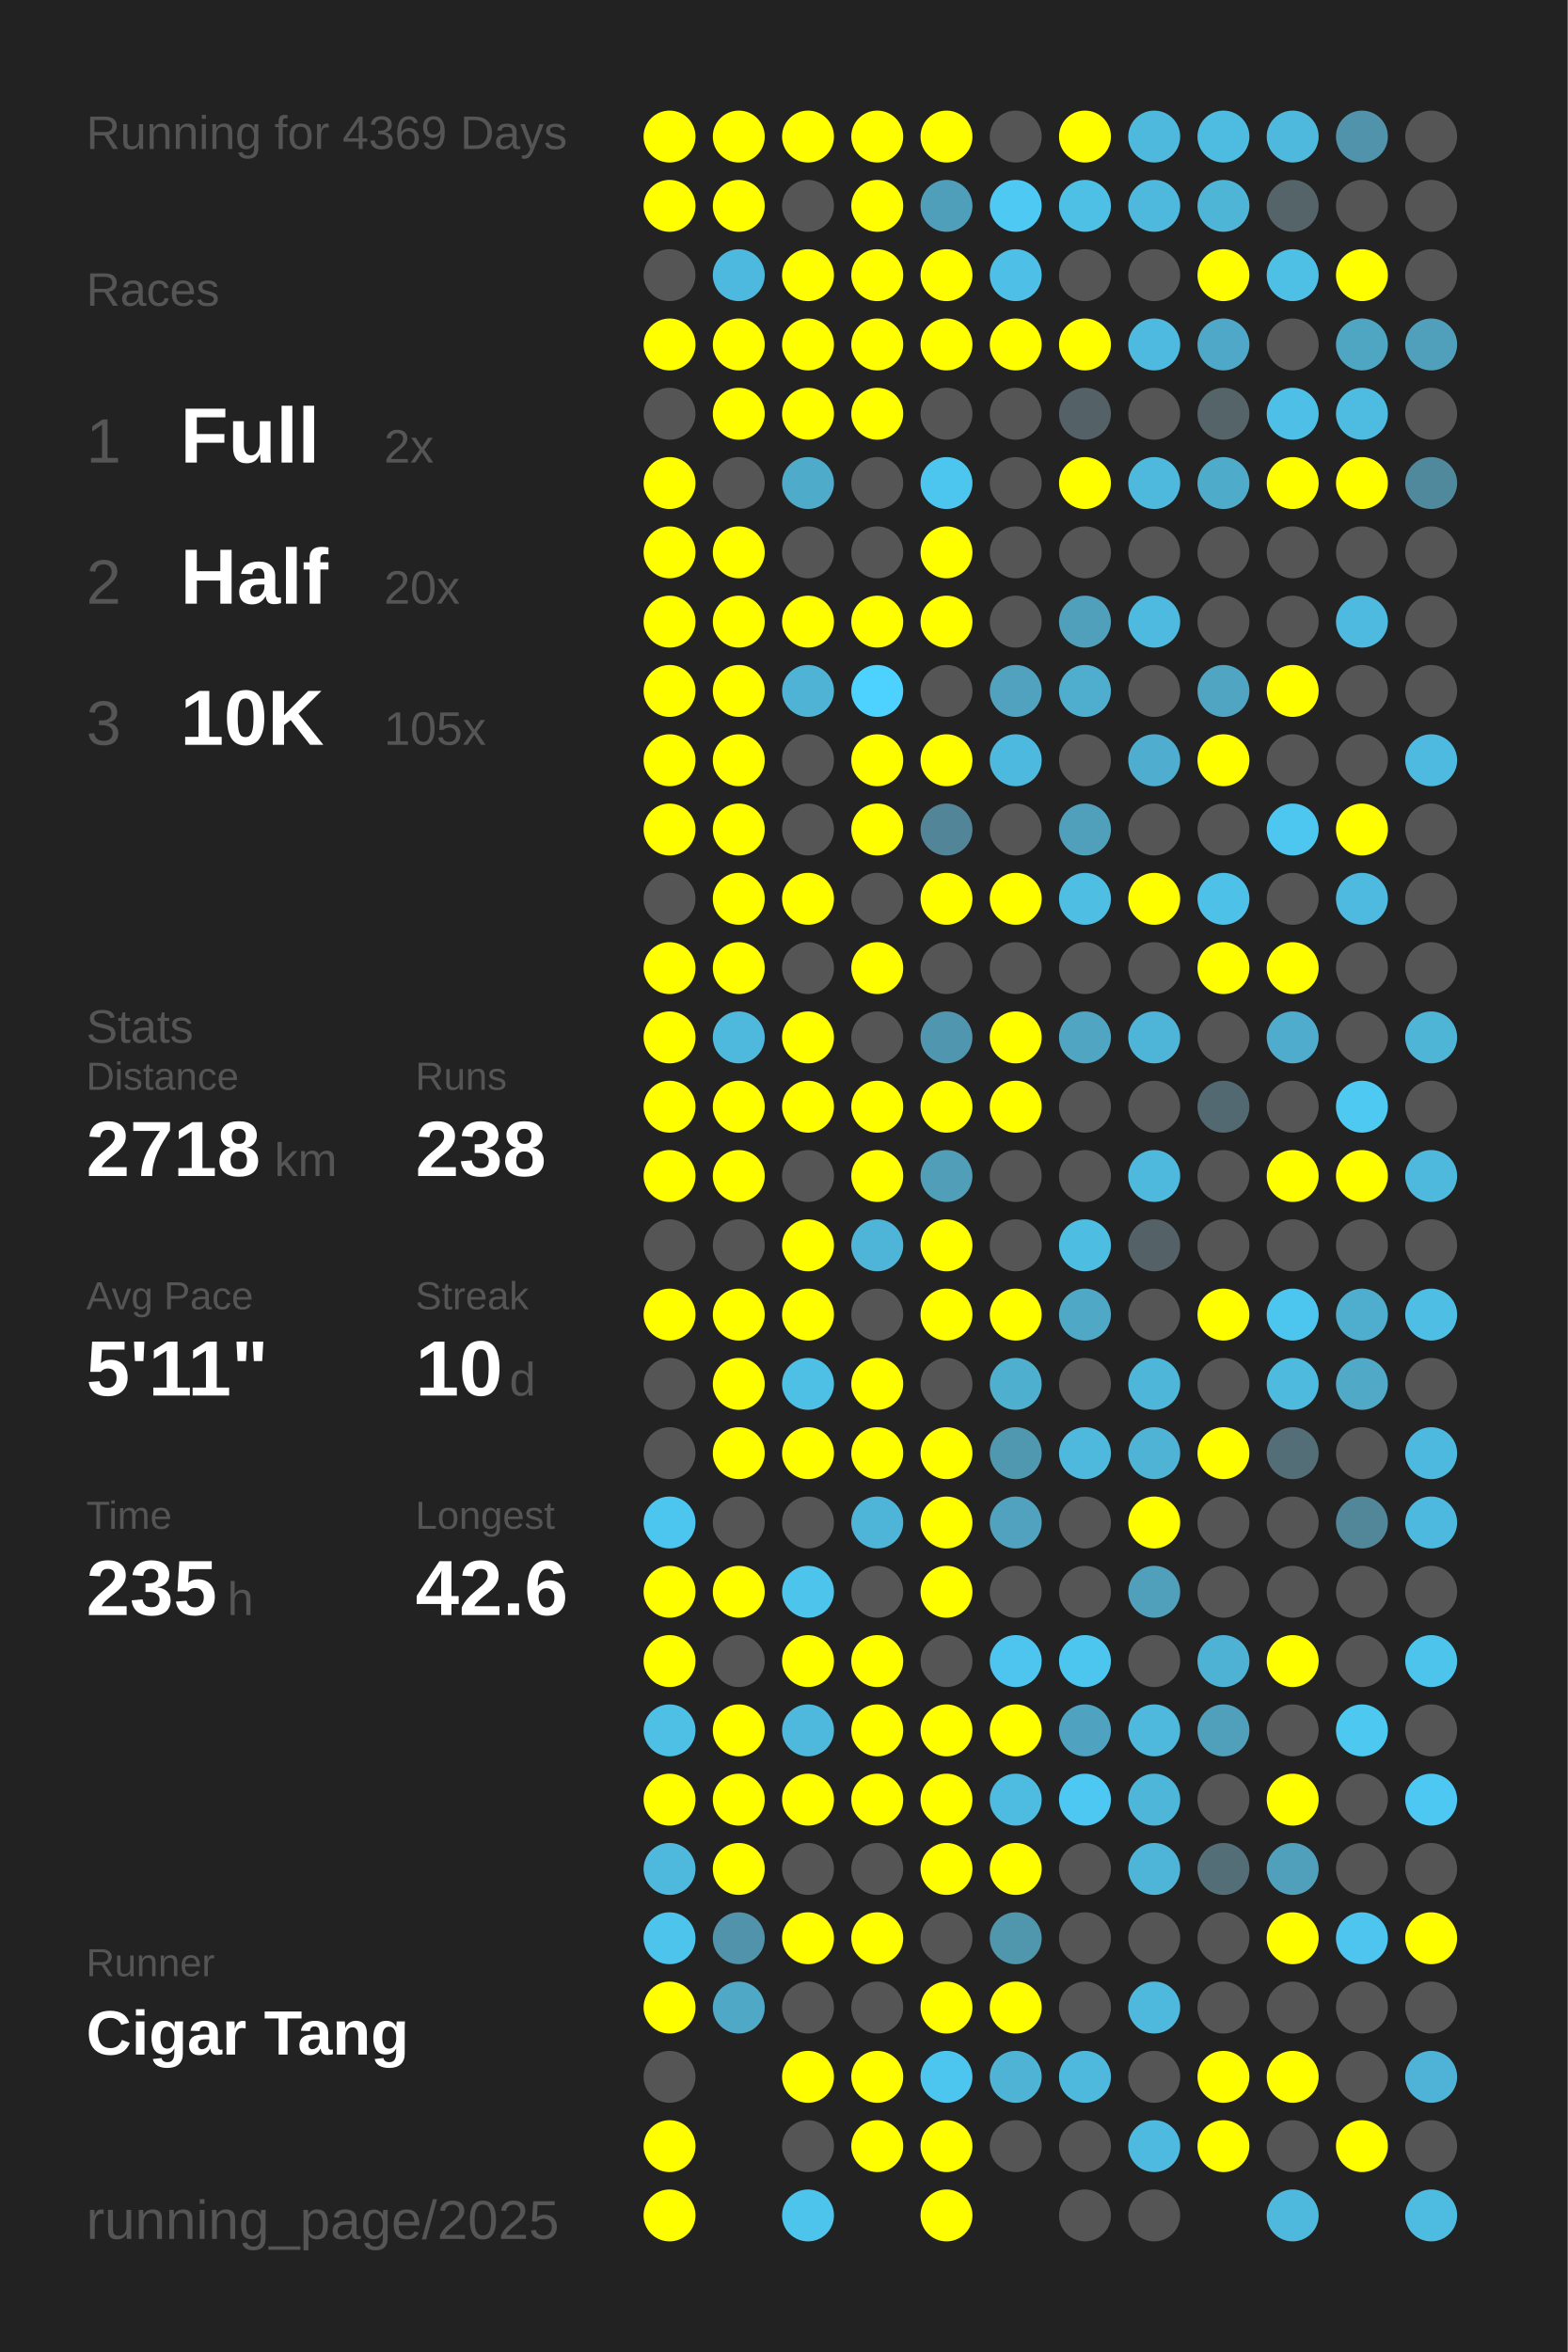
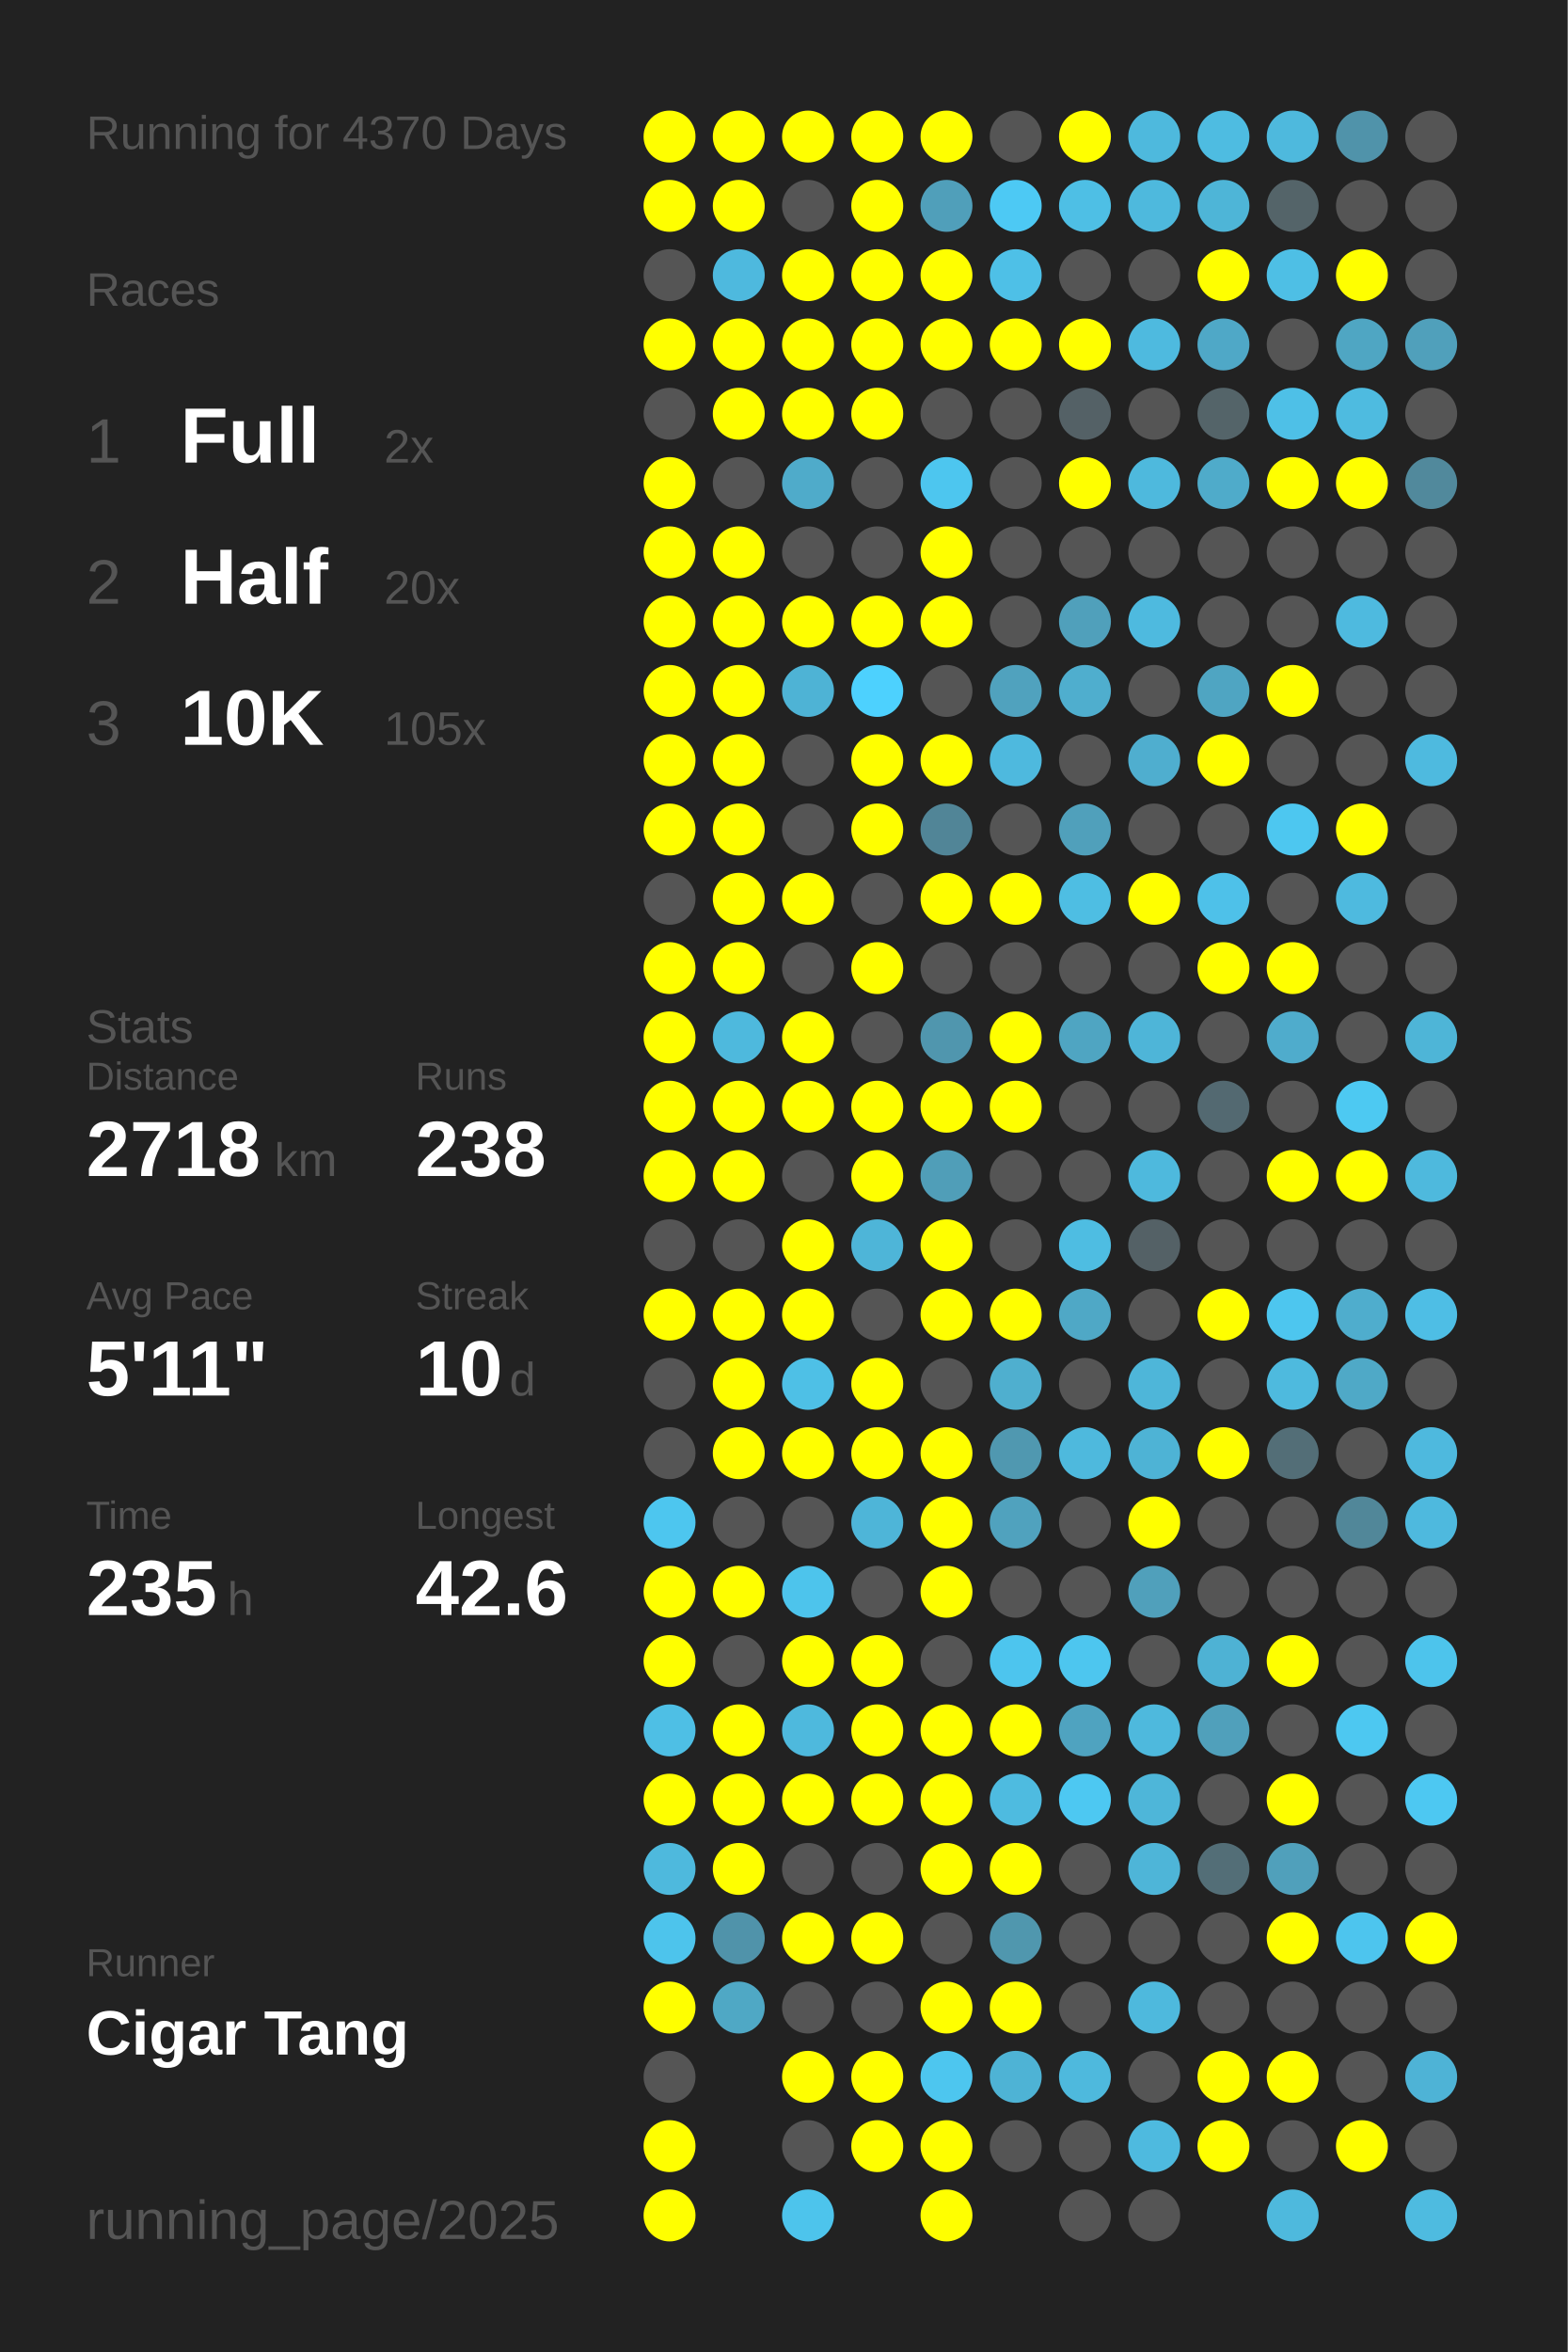
<svg xmlns="http://www.w3.org/2000/svg" baseProfile="full" height="300mm" version="1.1" viewBox="0,0,200,300" width="200mm">
  <defs />
  <rect fill="#222222" height="300" width="200" x="0" y="0" />
-   <text fill="#555555" style="font-size:6px; font-family:Arial;" x="11" y="19">Running for 4369 Days</text>
+   <text fill="#555555" style="font-size:6px; font-family:Arial;" x="11" y="19">Running for 4370 Days</text>
  <text fill="#555555" style="font-size:6px; font-family:Arial;" x="11" y="39">Races</text>
  <text fill="#555555" style="font-size:8px; font-family:Arial;" x="11" y="59">1</text>
  <text fill="#FFFFFF" style="font-size:10px; font-family:Arial; font-weight:bold;" x="23" y="59">Full</text>
  <text fill="#555555" style="font-size:6px; font-family:Arial;" x="49" y="59">2x</text>
  <text fill="#555555" style="font-size:8px; font-family:Arial;" x="11" y="77">2</text>
  <text fill="#FFFFFF" style="font-size:10px; font-family:Arial; font-weight:bold;" x="23" y="77">Half</text>
  <text fill="#555555" style="font-size:6px; font-family:Arial;" x="49" y="77">20x</text>
  <text fill="#555555" style="font-size:8px; font-family:Arial;" x="11" y="95">3</text>
  <text fill="#FFFFFF" style="font-size:10px; font-family:Arial; font-weight:bold;" x="23" y="95">10K</text>
  <text fill="#555555" style="font-size:6px; font-family:Arial;" x="49" y="95">105x</text>
  <text fill="#555555" style="font-size:6px; font-family:Arial;" x="11" y="133">Stats</text>
  <text fill="#555555" style="font-size:5px; font-family:Arial;" x="11" y="139">Distance</text>
  <text fill="#FFFFFF" style="font-size:10px; font-family:Arial; font-weight:bold;" x="11" y="150">2718</text>
  <text fill="#555555" style="font-size:6px; font-family:Arial;" x="35" y="150">km</text>
  <text fill="#555555" style="font-size:5px; font-family:Arial;" x="53" y="139">Runs</text>
  <text fill="#FFFFFF" style="font-size:10px; font-family:Arial; font-weight:bold;" x="53" y="150">238</text>
  <text fill="#555555" style="font-size:5px; font-family:Arial;" x="11" y="167">Avg Pace</text>
  <text fill="#FFFFFF" style="font-size:10px; font-family:Arial; font-weight:bold;" x="11" y="178">5'11"</text>
  <text fill="#555555" style="font-size:5px; font-family:Arial;" x="53" y="167">Streak</text>
  <text fill="#FFFFFF" style="font-size:10px; font-family:Arial; font-weight:bold;" x="53" y="178">10</text>
  <text fill="#555555" style="font-size:6px; font-family:Arial;" x="65" y="178">d</text>
  <text fill="#555555" style="font-size:5px; font-family:Arial;" x="11" y="195">Time</text>
  <text fill="#FFFFFF" style="font-size:10px; font-family:Arial; font-weight:bold;" x="11" y="206">235</text>
  <text fill="#555555" style="font-size:6px; font-family:Arial;" x="29" y="206">h</text>
  <text fill="#555555" style="font-size:5px; font-family:Arial;" x="53" y="195">Longest</text>
  <text fill="#FFFFFF" style="font-size:10px; font-family:Arial; font-weight:bold;" x="53" y="206">42.6</text>
  <text fill="#555555" style="font-size:5px; font-family:Arial;" x="11" y="252.065">Runner</text>
  <text fill="#FFFFFF" style="font-size:8px; font-family:Arial; font-weight:bold;" x="11" y="262.065">Cigar Tang</text>
  <text fill="#555555" style="font-size:7px; font-family:Arial;" x="11" y="285.581">running_page/2025</text>
  <circle cx="85.417" cy="17.419" fill="#FFFF00" r="3.312" />
  <circle cx="85.417" cy="26.258" fill="#FFFF00" r="3.312" />
  <circle cx="85.417" cy="35.097" fill="#555555" r="3.312" />
  <circle cx="85.417" cy="43.935" fill="#FFFF00" r="3.312" />
  <circle cx="85.417" cy="52.774" fill="#555555" r="3.312" />
  <circle cx="85.417" cy="61.613" fill="#FFFF00" r="3.312" />
  <circle cx="85.417" cy="70.452" fill="#FFFF00" r="3.312" />
  <circle cx="85.417" cy="79.29" fill="#FFFF00" r="3.312" />
  <circle cx="85.417" cy="88.129" fill="#FFFF00" r="3.312" />
  <circle cx="85.417" cy="96.968" fill="#FFFF00" r="3.312" />
  <circle cx="85.417" cy="105.806" fill="#FFFF00" r="3.312" />
  <circle cx="85.417" cy="114.645" fill="#555555" r="3.312" />
  <circle cx="85.417" cy="123.484" fill="#FFFF00" r="3.312" />
  <circle cx="85.417" cy="132.323" fill="#FFFF00" r="3.312" />
  <circle cx="85.417" cy="141.161" fill="#FFFF00" r="3.312" />
  <circle cx="85.417" cy="150" fill="#FFFF00" r="3.312" />
  <circle cx="85.417" cy="158.839" fill="#555555" r="3.312" />
  <circle cx="85.417" cy="167.677" fill="#FFFF00" r="3.312" />
  <circle cx="85.417" cy="176.516" fill="#555555" r="3.312" />
  <circle cx="85.417" cy="185.355" fill="#555555" r="3.312" />
  <circle cx="85.417" cy="194.194" fill="#4dc6ef" r="3.312" />
  <circle cx="85.417" cy="203.032" fill="#FFFF00" r="3.312" />
  <circle cx="85.417" cy="211.871" fill="#FFFF00" r="3.312" />
  <circle cx="85.417" cy="220.71" fill="#4ebfe5" r="3.312" />
  <circle cx="85.417" cy="229.548" fill="#FFFF00" r="3.312" />
  <circle cx="85.417" cy="238.387" fill="#4eb9dd" r="3.312" />
  <circle cx="85.417" cy="247.226" fill="#4dc4ec" r="3.312" />
  <circle cx="85.417" cy="256.065" fill="#FFFF00" r="3.312" />
  <circle cx="85.417" cy="264.903" fill="#555555" r="3.312" />
  <circle cx="85.417" cy="273.742" fill="#FFFF00" r="3.312" />
  <circle cx="85.417" cy="282.581" fill="#FFFF00" r="3.312" />
  <circle cx="94.25" cy="17.419" fill="#FFFF00" r="3.312" />
  <circle cx="94.25" cy="26.258" fill="#FFFF00" r="3.312" />
  <circle cx="94.25" cy="35.097" fill="#4eb9de" r="3.312" />
  <circle cx="94.25" cy="43.935" fill="#FFFF00" r="3.312" />
  <circle cx="94.25" cy="52.774" fill="#FFFF00" r="3.312" />
  <circle cx="94.25" cy="61.613" fill="#555555" r="3.312" />
  <circle cx="94.25" cy="70.452" fill="#FFFF00" r="3.312" />
  <circle cx="94.25" cy="79.29" fill="#FFFF00" r="3.312" />
  <circle cx="94.25" cy="88.129" fill="#FFFF00" r="3.312" />
  <circle cx="94.25" cy="96.968" fill="#FFFF00" r="3.312" />
  <circle cx="94.25" cy="105.806" fill="#FFFF00" r="3.312" />
  <circle cx="94.25" cy="114.645" fill="#FFFF00" r="3.312" />
  <circle cx="94.25" cy="123.484" fill="#FFFF00" r="3.312" />
  <circle cx="94.25" cy="132.323" fill="#4eb9dd" r="3.312" />
  <circle cx="94.25" cy="141.161" fill="#FFFF00" r="3.312" />
  <circle cx="94.25" cy="150" fill="#FFFF00" r="3.312" />
  <circle cx="94.25" cy="158.839" fill="#555555" r="3.312" />
  <circle cx="94.25" cy="167.677" fill="#FFFF00" r="3.312" />
  <circle cx="94.25" cy="176.516" fill="#FFFF00" r="3.312" />
  <circle cx="94.25" cy="185.355" fill="#FFFF00" r="3.312" />
  <circle cx="94.25" cy="194.194" fill="#555555" r="3.312" />
  <circle cx="94.25" cy="203.032" fill="#FFFF00" r="3.312" />
  <circle cx="94.25" cy="211.871" fill="#555555" r="3.312" />
  <circle cx="94.25" cy="220.71" fill="#FFFF00" r="3.312" />
  <circle cx="94.25" cy="229.548" fill="#FFFF00" r="3.312" />
  <circle cx="94.25" cy="238.387" fill="#FFFF00" r="3.312" />
  <circle cx="94.25" cy="247.226" fill="#5093aa" r="3.312" />
  <circle cx="94.25" cy="256.065" fill="#4fa8c5" r="3.312" />
  <circle cx="103.083" cy="17.419" fill="#FFFF00" r="3.312" />
  <circle cx="103.083" cy="26.258" fill="#555555" r="3.312" />
  <circle cx="103.083" cy="35.097" fill="#FFFF00" r="3.312" />
  <circle cx="103.083" cy="43.935" fill="#FFFF00" r="3.312" />
  <circle cx="103.083" cy="52.774" fill="#FFFF00" r="3.312" />
  <circle cx="103.083" cy="61.613" fill="#4fabca" r="3.312" />
  <circle cx="103.083" cy="70.452" fill="#555555" r="3.312" />
  <circle cx="103.083" cy="79.29" fill="#FFFF00" r="3.312" />
  <circle cx="103.083" cy="88.129" fill="#4eb3d5" r="3.312" />
  <circle cx="103.083" cy="96.968" fill="#555555" r="3.312" />
  <circle cx="103.083" cy="105.806" fill="#555555" r="3.312" />
  <circle cx="103.083" cy="114.645" fill="#FFFF00" r="3.312" />
  <circle cx="103.083" cy="123.484" fill="#555555" r="3.312" />
  <circle cx="103.083" cy="132.323" fill="#FFFF00" r="3.312" />
  <circle cx="103.083" cy="141.161" fill="#FFFF00" r="3.312" />
  <circle cx="103.083" cy="150" fill="#555555" r="3.312" />
  <circle cx="103.083" cy="158.839" fill="#FFFF00" r="3.312" />
  <circle cx="103.083" cy="167.677" fill="#FFFF00" r="3.312" />
  <circle cx="103.083" cy="176.516" fill="#4ec0e6" r="3.312" />
  <circle cx="103.083" cy="185.355" fill="#FFFF00" r="3.312" />
  <circle cx="103.083" cy="194.194" fill="#555555" r="3.312" />
  <circle cx="103.083" cy="203.032" fill="#4dc4ec" r="3.312" />
  <circle cx="103.083" cy="211.871" fill="#FFFF00" r="3.312" />
  <circle cx="103.083" cy="220.71" fill="#4eb9dd" r="3.312" />
  <circle cx="103.083" cy="229.548" fill="#FFFF00" r="3.312" />
  <circle cx="103.083" cy="238.387" fill="#555555" r="3.312" />
  <circle cx="103.083" cy="247.226" fill="#FFFF00" r="3.312" />
  <circle cx="103.083" cy="256.065" fill="#555555" r="3.312" />
  <circle cx="103.083" cy="264.903" fill="#FFFF00" r="3.312" />
  <circle cx="103.083" cy="273.742" fill="#555555" r="3.312" />
  <circle cx="103.083" cy="282.581" fill="#4dc4ec" r="3.312" />
  <circle cx="111.917" cy="17.419" fill="#FFFF00" r="3.312" />
  <circle cx="111.917" cy="26.258" fill="#FFFF00" r="3.312" />
  <circle cx="111.917" cy="35.097" fill="#FFFF00" r="3.312" />
  <circle cx="111.917" cy="43.935" fill="#FFFF00" r="3.312" />
  <circle cx="111.917" cy="52.774" fill="#FFFF00" r="3.312" />
  <circle cx="111.917" cy="61.613" fill="#555555" r="3.312" />
  <circle cx="111.917" cy="70.452" fill="#555555" r="3.312" />
  <circle cx="111.917" cy="79.29" fill="#FFFF00" r="3.312" />
  <circle cx="111.917" cy="88.129" fill="#4dd1fe" r="3.312" />
  <circle cx="111.917" cy="96.968" fill="#FFFF00" r="3.312" />
  <circle cx="111.917" cy="105.806" fill="#FFFF00" r="3.312" />
  <circle cx="111.917" cy="114.645" fill="#555555" r="3.312" />
  <circle cx="111.917" cy="123.484" fill="#FFFF00" r="3.312" />
  <circle cx="111.917" cy="132.323" fill="#555555" r="3.312" />
  <circle cx="111.917" cy="141.161" fill="#FFFF00" r="3.312" />
  <circle cx="111.917" cy="150" fill="#FFFF00" r="3.312" />
  <circle cx="111.917" cy="158.839" fill="#4eb5d8" r="3.312" />
  <circle cx="111.917" cy="167.677" fill="#555555" r="3.312" />
  <circle cx="111.917" cy="176.516" fill="#FFFF00" r="3.312" />
  <circle cx="111.917" cy="185.355" fill="#FFFF00" r="3.312" />
  <circle cx="111.917" cy="194.194" fill="#4eb5d8" r="3.312" />
  <circle cx="111.917" cy="203.032" fill="#555555" r="3.312" />
  <circle cx="111.917" cy="211.871" fill="#FFFF00" r="3.312" />
  <circle cx="111.917" cy="220.71" fill="#FFFF00" r="3.312" />
  <circle cx="111.917" cy="229.548" fill="#FFFF00" r="3.312" />
  <circle cx="111.917" cy="238.387" fill="#555555" r="3.312" />
  <circle cx="111.917" cy="247.226" fill="#FFFF00" r="3.312" />
  <circle cx="111.917" cy="256.065" fill="#555555" r="3.312" />
  <circle cx="111.917" cy="264.903" fill="#FFFF00" r="3.312" />
  <circle cx="111.917" cy="273.742" fill="#FFFF00" r="3.312" />
  <circle cx="120.75" cy="17.419" fill="#FFFF00" r="3.312" />
  <circle cx="120.75" cy="26.258" fill="#509fba" r="3.312" />
  <circle cx="120.75" cy="35.097" fill="#FFFF00" r="3.312" />
  <circle cx="120.75" cy="43.935" fill="#FFFF00" r="3.312" />
  <circle cx="120.75" cy="52.774" fill="#555555" r="3.312" />
  <circle cx="120.75" cy="61.613" fill="#4dc6ef" r="3.312" />
  <circle cx="120.75" cy="70.452" fill="#FFFF00" r="3.312" />
  <circle cx="120.75" cy="79.29" fill="#FFFF00" r="3.312" />
  <circle cx="120.75" cy="88.129" fill="#555555" r="3.312" />
  <circle cx="120.75" cy="96.968" fill="#FFFF00" r="3.312" />
  <circle cx="120.75" cy="105.806" fill="#518597" r="3.312" />
  <circle cx="120.75" cy="114.645" fill="#FFFF00" r="3.312" />
  <circle cx="120.75" cy="123.484" fill="#555555" r="3.312" />
  <circle cx="120.75" cy="132.323" fill="#5096ae" r="3.312" />
  <circle cx="120.75" cy="141.161" fill="#FFFF00" r="3.312" />
  <circle cx="120.75" cy="150" fill="#509eb8" r="3.312" />
  <circle cx="120.75" cy="158.839" fill="#FFFF00" r="3.312" />
  <circle cx="120.75" cy="167.677" fill="#FFFF00" r="3.312" />
  <circle cx="120.75" cy="176.516" fill="#555555" r="3.312" />
  <circle cx="120.75" cy="185.355" fill="#FFFF00" r="3.312" />
  <circle cx="120.75" cy="194.194" fill="#FFFF00" r="3.312" />
  <circle cx="120.75" cy="203.032" fill="#FFFF00" r="3.312" />
  <circle cx="120.75" cy="211.871" fill="#555555" r="3.312" />
  <circle cx="120.75" cy="220.71" fill="#FFFF00" r="3.312" />
  <circle cx="120.75" cy="229.548" fill="#FFFF00" r="3.312" />
  <circle cx="120.75" cy="238.387" fill="#FFFF00" r="3.312" />
  <circle cx="120.75" cy="247.226" fill="#555555" r="3.312" />
  <circle cx="120.75" cy="256.065" fill="#FFFF00" r="3.312" />
  <circle cx="120.75" cy="264.903" fill="#4dc6ef" r="3.312" />
  <circle cx="120.75" cy="273.742" fill="#FFFF00" r="3.312" />
  <circle cx="120.75" cy="282.581" fill="#FFFF00" r="3.312" />
  <circle cx="129.583" cy="17.419" fill="#555555" r="3.312" />
  <circle cx="129.583" cy="26.258" fill="#4dc9f4" r="3.312" />
  <circle cx="129.583" cy="35.097" fill="#4ec0e7" r="3.312" />
  <circle cx="129.583" cy="43.935" fill="#FFFF00" r="3.312" />
  <circle cx="129.583" cy="52.774" fill="#555555" r="3.312" />
  <circle cx="129.583" cy="61.613" fill="#555555" r="3.312" />
  <circle cx="129.583" cy="70.452" fill="#555555" r="3.312" />
  <circle cx="129.583" cy="79.29" fill="#555555" r="3.312" />
  <circle cx="129.583" cy="88.129" fill="#50a2be" r="3.312" />
  <circle cx="129.583" cy="96.968" fill="#4eb9de" r="3.312" />
  <circle cx="129.583" cy="105.806" fill="#555555" r="3.312" />
  <circle cx="129.583" cy="114.645" fill="#FFFF00" r="3.312" />
  <circle cx="129.583" cy="123.484" fill="#555555" r="3.312" />
  <circle cx="129.583" cy="132.323" fill="#FFFF00" r="3.312" />
  <circle cx="129.583" cy="141.161" fill="#FFFF00" r="3.312" />
  <circle cx="129.583" cy="150" fill="#555555" r="3.312" />
  <circle cx="129.583" cy="158.839" fill="#555555" r="3.312" />
  <circle cx="129.583" cy="167.677" fill="#FFFF00" r="3.312" />
  <circle cx="129.583" cy="176.516" fill="#4fafcf" r="3.312" />
  <circle cx="129.583" cy="185.355" fill="#5098b0" r="3.312" />
  <circle cx="129.583" cy="194.194" fill="#50a2be" r="3.312" />
  <circle cx="129.583" cy="203.032" fill="#555555" r="3.312" />
  <circle cx="129.583" cy="211.871" fill="#4dc5ee" r="3.312" />
  <circle cx="129.583" cy="220.71" fill="#FFFF00" r="3.312" />
  <circle cx="129.583" cy="229.548" fill="#4ebbe0" r="3.312" />
  <circle cx="129.583" cy="238.387" fill="#FFFF00" r="3.312" />
  <circle cx="129.583" cy="247.226" fill="#5097ae" r="3.312" />
  <circle cx="129.583" cy="256.065" fill="#FFFF00" r="3.312" />
  <circle cx="129.583" cy="264.903" fill="#4eb3d5" r="3.312" />
  <circle cx="129.583" cy="273.742" fill="#555555" r="3.312" />
  <circle cx="138.417" cy="17.419" fill="#FFFF00" r="3.312" />
  <circle cx="138.417" cy="26.258" fill="#4ebfe5" r="3.312" />
  <circle cx="138.417" cy="35.097" fill="#555555" r="3.312" />
  <circle cx="138.417" cy="43.935" fill="#FFFF00" r="3.312" />
  <circle cx="138.417" cy="52.774" fill="#546166" r="3.312" />
  <circle cx="138.417" cy="61.613" fill="#FFFF00" r="3.312" />
  <circle cx="138.417" cy="70.452" fill="#555555" r="3.312" />
  <circle cx="138.417" cy="79.29" fill="#50a0bb" r="3.312" />
  <circle cx="138.417" cy="88.129" fill="#4faece" r="3.312" />
  <circle cx="138.417" cy="96.968" fill="#555555" r="3.312" />
  <circle cx="138.417" cy="105.806" fill="#50a0bb" r="3.312" />
  <circle cx="138.417" cy="114.645" fill="#4ebee3" r="3.312" />
  <circle cx="138.417" cy="123.484" fill="#555555" r="3.312" />
  <circle cx="138.417" cy="132.323" fill="#4fa5c2" r="3.312" />
  <circle cx="138.417" cy="141.161" fill="#555555" r="3.312" />
  <circle cx="138.417" cy="150" fill="#555555" r="3.312" />
  <circle cx="138.417" cy="158.839" fill="#4ebde2" r="3.312" />
  <circle cx="138.417" cy="167.677" fill="#4fa8c6" r="3.312" />
  <circle cx="138.417" cy="176.516" fill="#555555" r="3.312" />
  <circle cx="138.417" cy="185.355" fill="#4eb9dd" r="3.312" />
  <circle cx="138.417" cy="194.194" fill="#555555" r="3.312" />
  <circle cx="138.417" cy="203.032" fill="#555555" r="3.312" />
  <circle cx="138.417" cy="211.871" fill="#4dc6ef" r="3.312" />
  <circle cx="138.417" cy="220.71" fill="#4fa3c0" r="3.312" />
  <circle cx="138.417" cy="229.548" fill="#4dc8f2" r="3.312" />
  <circle cx="138.417" cy="238.387" fill="#555555" r="3.312" />
  <circle cx="138.417" cy="247.226" fill="#555555" r="3.312" />
  <circle cx="138.417" cy="256.065" fill="#555555" r="3.312" />
  <circle cx="138.417" cy="264.903" fill="#4eb9dd" r="3.312" />
  <circle cx="138.417" cy="273.742" fill="#555555" r="3.312" />
  <circle cx="138.417" cy="282.581" fill="#555555" r="3.312" />
  <circle cx="147.25" cy="17.419" fill="#4eb9dd" r="3.312" />
  <circle cx="147.25" cy="26.258" fill="#4eb9dd" r="3.312" />
  <circle cx="147.25" cy="35.097" fill="#555555" r="3.312" />
  <circle cx="147.25" cy="43.935" fill="#4ebadf" r="3.312" />
  <circle cx="147.25" cy="52.774" fill="#555555" r="3.312" />
  <circle cx="147.25" cy="61.613" fill="#4eb9dd" r="3.312" />
  <circle cx="147.25" cy="70.452" fill="#555555" r="3.312" />
  <circle cx="147.25" cy="79.29" fill="#4ebadf" r="3.312" />
  <circle cx="147.25" cy="88.129" fill="#555555" r="3.312" />
  <circle cx="147.25" cy="96.968" fill="#4faecf" r="3.312" />
  <circle cx="147.25" cy="105.806" fill="#555555" r="3.312" />
  <circle cx="147.25" cy="114.645" fill="#FFFF00" r="3.312" />
  <circle cx="147.25" cy="123.484" fill="#555555" r="3.312" />
  <circle cx="147.25" cy="132.323" fill="#4eb5d8" r="3.312" />
  <circle cx="147.25" cy="141.161" fill="#555555" r="3.312" />
  <circle cx="147.25" cy="150" fill="#4eb9dd" r="3.312" />
  <circle cx="147.25" cy="158.839" fill="#546166" r="3.312" />
  <circle cx="147.25" cy="167.677" fill="#555555" r="3.312" />
  <circle cx="147.25" cy="176.516" fill="#4eb6d9" r="3.312" />
  <circle cx="147.25" cy="185.355" fill="#4eb3d5" r="3.312" />
  <circle cx="147.25" cy="194.194" fill="#FFFF00" r="3.312" />
  <circle cx="147.25" cy="203.032" fill="#50a0bb" r="3.312" />
  <circle cx="147.25" cy="211.871" fill="#555555" r="3.312" />
  <circle cx="147.25" cy="220.71" fill="#4eb9dd" r="3.312" />
  <circle cx="147.25" cy="229.548" fill="#4eb6d9" r="3.312" />
  <circle cx="147.25" cy="238.387" fill="#4eb5d8" r="3.312" />
  <circle cx="147.25" cy="247.226" fill="#555555" r="3.312" />
  <circle cx="147.25" cy="256.065" fill="#4eb9dd" r="3.312" />
  <circle cx="147.25" cy="264.903" fill="#555555" r="3.312" />
  <circle cx="147.25" cy="273.742" fill="#4ebadf" r="3.312" />
  <circle cx="147.25" cy="282.581" fill="#555555" r="3.312" />
  <circle cx="156.083" cy="17.419" fill="#4ebce1" r="3.312" />
  <circle cx="156.083" cy="26.258" fill="#4eb5d7" r="3.312" />
  <circle cx="156.083" cy="35.097" fill="#FFFF00" r="3.312" />
  <circle cx="156.083" cy="43.935" fill="#4fa8c7" r="3.312" />
  <circle cx="156.083" cy="52.774" fill="#546469" r="3.312" />
  <circle cx="156.083" cy="61.613" fill="#4fabca" r="3.312" />
  <circle cx="156.083" cy="70.452" fill="#555555" r="3.312" />
  <circle cx="156.083" cy="79.29" fill="#555555" r="3.312" />
  <circle cx="156.083" cy="88.129" fill="#4fa5c2" r="3.312" />
  <circle cx="156.083" cy="96.968" fill="#FFFF00" r="3.312" />
  <circle cx="156.083" cy="105.806" fill="#555555" r="3.312" />
  <circle cx="156.083" cy="114.645" fill="#4ec1e9" r="3.312" />
  <circle cx="156.083" cy="123.484" fill="#FFFF00" r="3.312" />
  <circle cx="156.083" cy="132.323" fill="#555555" r="3.312" />
  <circle cx="156.083" cy="141.161" fill="#536971" r="3.312" />
  <circle cx="156.083" cy="150" fill="#555555" r="3.312" />
  <circle cx="156.083" cy="158.839" fill="#555555" r="3.312" />
  <circle cx="156.083" cy="167.677" fill="#FFFF00" r="3.312" />
  <circle cx="156.083" cy="176.516" fill="#555555" r="3.312" />
  <circle cx="156.083" cy="185.355" fill="#FFFF00" r="3.312" />
  <circle cx="156.083" cy="194.194" fill="#555555" r="3.312" />
  <circle cx="156.083" cy="203.032" fill="#555555" r="3.312" />
  <circle cx="156.083" cy="211.871" fill="#4eb2d4" r="3.312" />
  <circle cx="156.083" cy="220.71" fill="#50a0bb" r="3.312" />
  <circle cx="156.083" cy="229.548" fill="#555555" r="3.312" />
  <circle cx="156.083" cy="238.387" fill="#536e77" r="3.312" />
  <circle cx="156.083" cy="247.226" fill="#555555" r="3.312" />
  <circle cx="156.083" cy="256.065" fill="#555555" r="3.312" />
  <circle cx="156.083" cy="264.903" fill="#FFFF00" r="3.312" />
  <circle cx="156.083" cy="273.742" fill="#FFFF00" r="3.312" />
  <circle cx="164.917" cy="17.419" fill="#4eb9dd" r="3.312" />
  <circle cx="164.917" cy="26.258" fill="#546469" r="3.312" />
  <circle cx="164.917" cy="35.097" fill="#4ebfe5" r="3.312" />
  <circle cx="164.917" cy="43.935" fill="#555555" r="3.312" />
  <circle cx="164.917" cy="52.774" fill="#4ec0e7" r="3.312" />
  <circle cx="164.917" cy="61.613" fill="#FFFF00" r="3.312" />
  <circle cx="164.917" cy="70.452" fill="#555555" r="3.312" />
  <circle cx="164.917" cy="79.29" fill="#555555" r="3.312" />
  <circle cx="164.917" cy="88.129" fill="#FFFF00" r="3.312" />
  <circle cx="164.917" cy="96.968" fill="#555555" r="3.312" />
  <circle cx="164.917" cy="105.806" fill="#4dc7f0" r="3.312" />
  <circle cx="164.917" cy="114.645" fill="#555555" r="3.312" />
  <circle cx="164.917" cy="123.484" fill="#FFFF00" r="3.312" />
  <circle cx="164.917" cy="132.323" fill="#4faccc" r="3.312" />
  <circle cx="164.917" cy="141.161" fill="#555555" r="3.312" />
  <circle cx="164.917" cy="150" fill="#FFFF00" r="3.312" />
  <circle cx="164.917" cy="158.839" fill="#555555" r="3.312" />
  <circle cx="164.917" cy="167.677" fill="#4dc6ef" r="3.312" />
  <circle cx="164.917" cy="176.516" fill="#4ebade" r="3.312" />
  <circle cx="164.917" cy="185.355" fill="#536e77" r="3.312" />
  <circle cx="164.917" cy="194.194" fill="#555555" r="3.312" />
  <circle cx="164.917" cy="203.032" fill="#555555" r="3.312" />
  <circle cx="164.917" cy="211.871" fill="#FFFF00" r="3.312" />
  <circle cx="164.917" cy="220.71" fill="#555555" r="3.312" />
  <circle cx="164.917" cy="229.548" fill="#FFFF00" r="3.312" />
  <circle cx="164.917" cy="238.387" fill="#50a0bb" r="3.312" />
  <circle cx="164.917" cy="247.226" fill="#FFFF00" r="3.312" />
  <circle cx="164.917" cy="256.065" fill="#555555" r="3.312" />
  <circle cx="164.917" cy="264.903" fill="#FFFF00" r="3.312" />
  <circle cx="164.917" cy="273.742" fill="#555555" r="3.312" />
  <circle cx="164.917" cy="282.581" fill="#4eb9dd" r="3.312" />
  <circle cx="173.75" cy="17.419" fill="#5093aa" r="3.312" />
  <circle cx="173.75" cy="26.258" fill="#555555" r="3.312" />
  <circle cx="173.75" cy="35.097" fill="#FFFF00" r="3.312" />
  <circle cx="173.75" cy="43.935" fill="#4fa6c3" r="3.312" />
  <circle cx="173.75" cy="52.774" fill="#4ebbe0" r="3.312" />
  <circle cx="173.75" cy="61.613" fill="#FFFF00" r="3.312" />
  <circle cx="173.75" cy="70.452" fill="#555555" r="3.312" />
  <circle cx="173.75" cy="79.29" fill="#4ebadf" r="3.312" />
  <circle cx="173.75" cy="88.129" fill="#555555" r="3.312" />
  <circle cx="173.75" cy="96.968" fill="#555555" r="3.312" />
  <circle cx="173.75" cy="105.806" fill="#FFFF00" r="3.312" />
  <circle cx="173.75" cy="114.645" fill="#4ebadf" r="3.312" />
  <circle cx="173.75" cy="123.484" fill="#555555" r="3.312" />
  <circle cx="173.75" cy="132.323" fill="#555555" r="3.312" />
  <circle cx="173.75" cy="141.161" fill="#4dc9f2" r="3.312" />
  <circle cx="173.75" cy="150" fill="#FFFF00" r="3.312" />
  <circle cx="173.75" cy="158.839" fill="#555555" r="3.312" />
  <circle cx="173.75" cy="167.677" fill="#4fadcd" r="3.312" />
  <circle cx="173.75" cy="176.516" fill="#4fa9c7" r="3.312" />
  <circle cx="173.75" cy="185.355" fill="#555555" r="3.312" />
  <circle cx="173.75" cy="194.194" fill="#518799" r="3.312" />
  <circle cx="173.75" cy="203.032" fill="#555555" r="3.312" />
  <circle cx="173.75" cy="211.871" fill="#555555" r="3.312" />
  <circle cx="173.75" cy="220.71" fill="#4dc8f1" r="3.312" />
  <circle cx="173.75" cy="229.548" fill="#555555" r="3.312" />
  <circle cx="173.75" cy="238.387" fill="#555555" r="3.312" />
  <circle cx="173.75" cy="247.226" fill="#4dc5ee" r="3.312" />
  <circle cx="173.75" cy="256.065" fill="#555555" r="3.312" />
  <circle cx="173.75" cy="264.903" fill="#555555" r="3.312" />
  <circle cx="173.75" cy="273.742" fill="#FFFF00" r="3.312" />
  <circle cx="182.583" cy="17.419" fill="#555555" r="3.312" />
  <circle cx="182.583" cy="26.258" fill="#555555" r="3.312" />
  <circle cx="182.583" cy="35.097" fill="#555555" r="3.312" />
  <circle cx="182.583" cy="43.935" fill="#50a0bb" r="3.312" />
  <circle cx="182.583" cy="52.774" fill="#555555" r="3.312" />
  <circle cx="182.583" cy="61.613" fill="#51899c" r="3.312" />
  <circle cx="182.583" cy="70.452" fill="#555555" r="3.312" />
  <circle cx="182.583" cy="79.29" fill="#555555" r="3.312" />
  <circle cx="182.583" cy="88.129" fill="#555555" r="3.312" />
  <circle cx="182.583" cy="96.968" fill="#4ebadf" r="3.312" />
  <circle cx="182.583" cy="105.806" fill="#555555" r="3.312" />
  <circle cx="182.583" cy="114.645" fill="#555555" r="3.312" />
  <circle cx="182.583" cy="123.484" fill="#555555" r="3.312" />
  <circle cx="182.583" cy="132.323" fill="#4eb5d7" r="3.312" />
  <circle cx="182.583" cy="141.161" fill="#555555" r="3.312" />
  <circle cx="182.583" cy="150" fill="#4eb9dd" r="3.312" />
  <circle cx="182.583" cy="158.839" fill="#555555" r="3.312" />
  <circle cx="182.583" cy="167.677" fill="#4ebee5" r="3.312" />
  <circle cx="182.583" cy="176.516" fill="#555555" r="3.312" />
  <circle cx="182.583" cy="185.355" fill="#4eb9de" r="3.312" />
  <circle cx="182.583" cy="194.194" fill="#4eb9de" r="3.312" />
  <circle cx="182.583" cy="203.032" fill="#555555" r="3.312" />
  <circle cx="182.583" cy="211.871" fill="#4dc4ec" r="3.312" />
  <circle cx="182.583" cy="220.71" fill="#555555" r="3.312" />
  <circle cx="182.583" cy="229.548" fill="#4dc8f2" r="3.312" />
  <circle cx="182.583" cy="238.387" fill="#555555" r="3.312" />
  <circle cx="182.583" cy="247.226" fill="#FFFF00" r="3.312" />
  <circle cx="182.583" cy="256.065" fill="#555555" r="3.312" />
  <circle cx="182.583" cy="264.903" fill="#4eb3d6" r="3.312" />
  <circle cx="182.583" cy="273.742" fill="#555555" r="3.312" />
  <circle cx="182.583" cy="282.581" fill="#4ebbe0" r="3.312" />
</svg>
